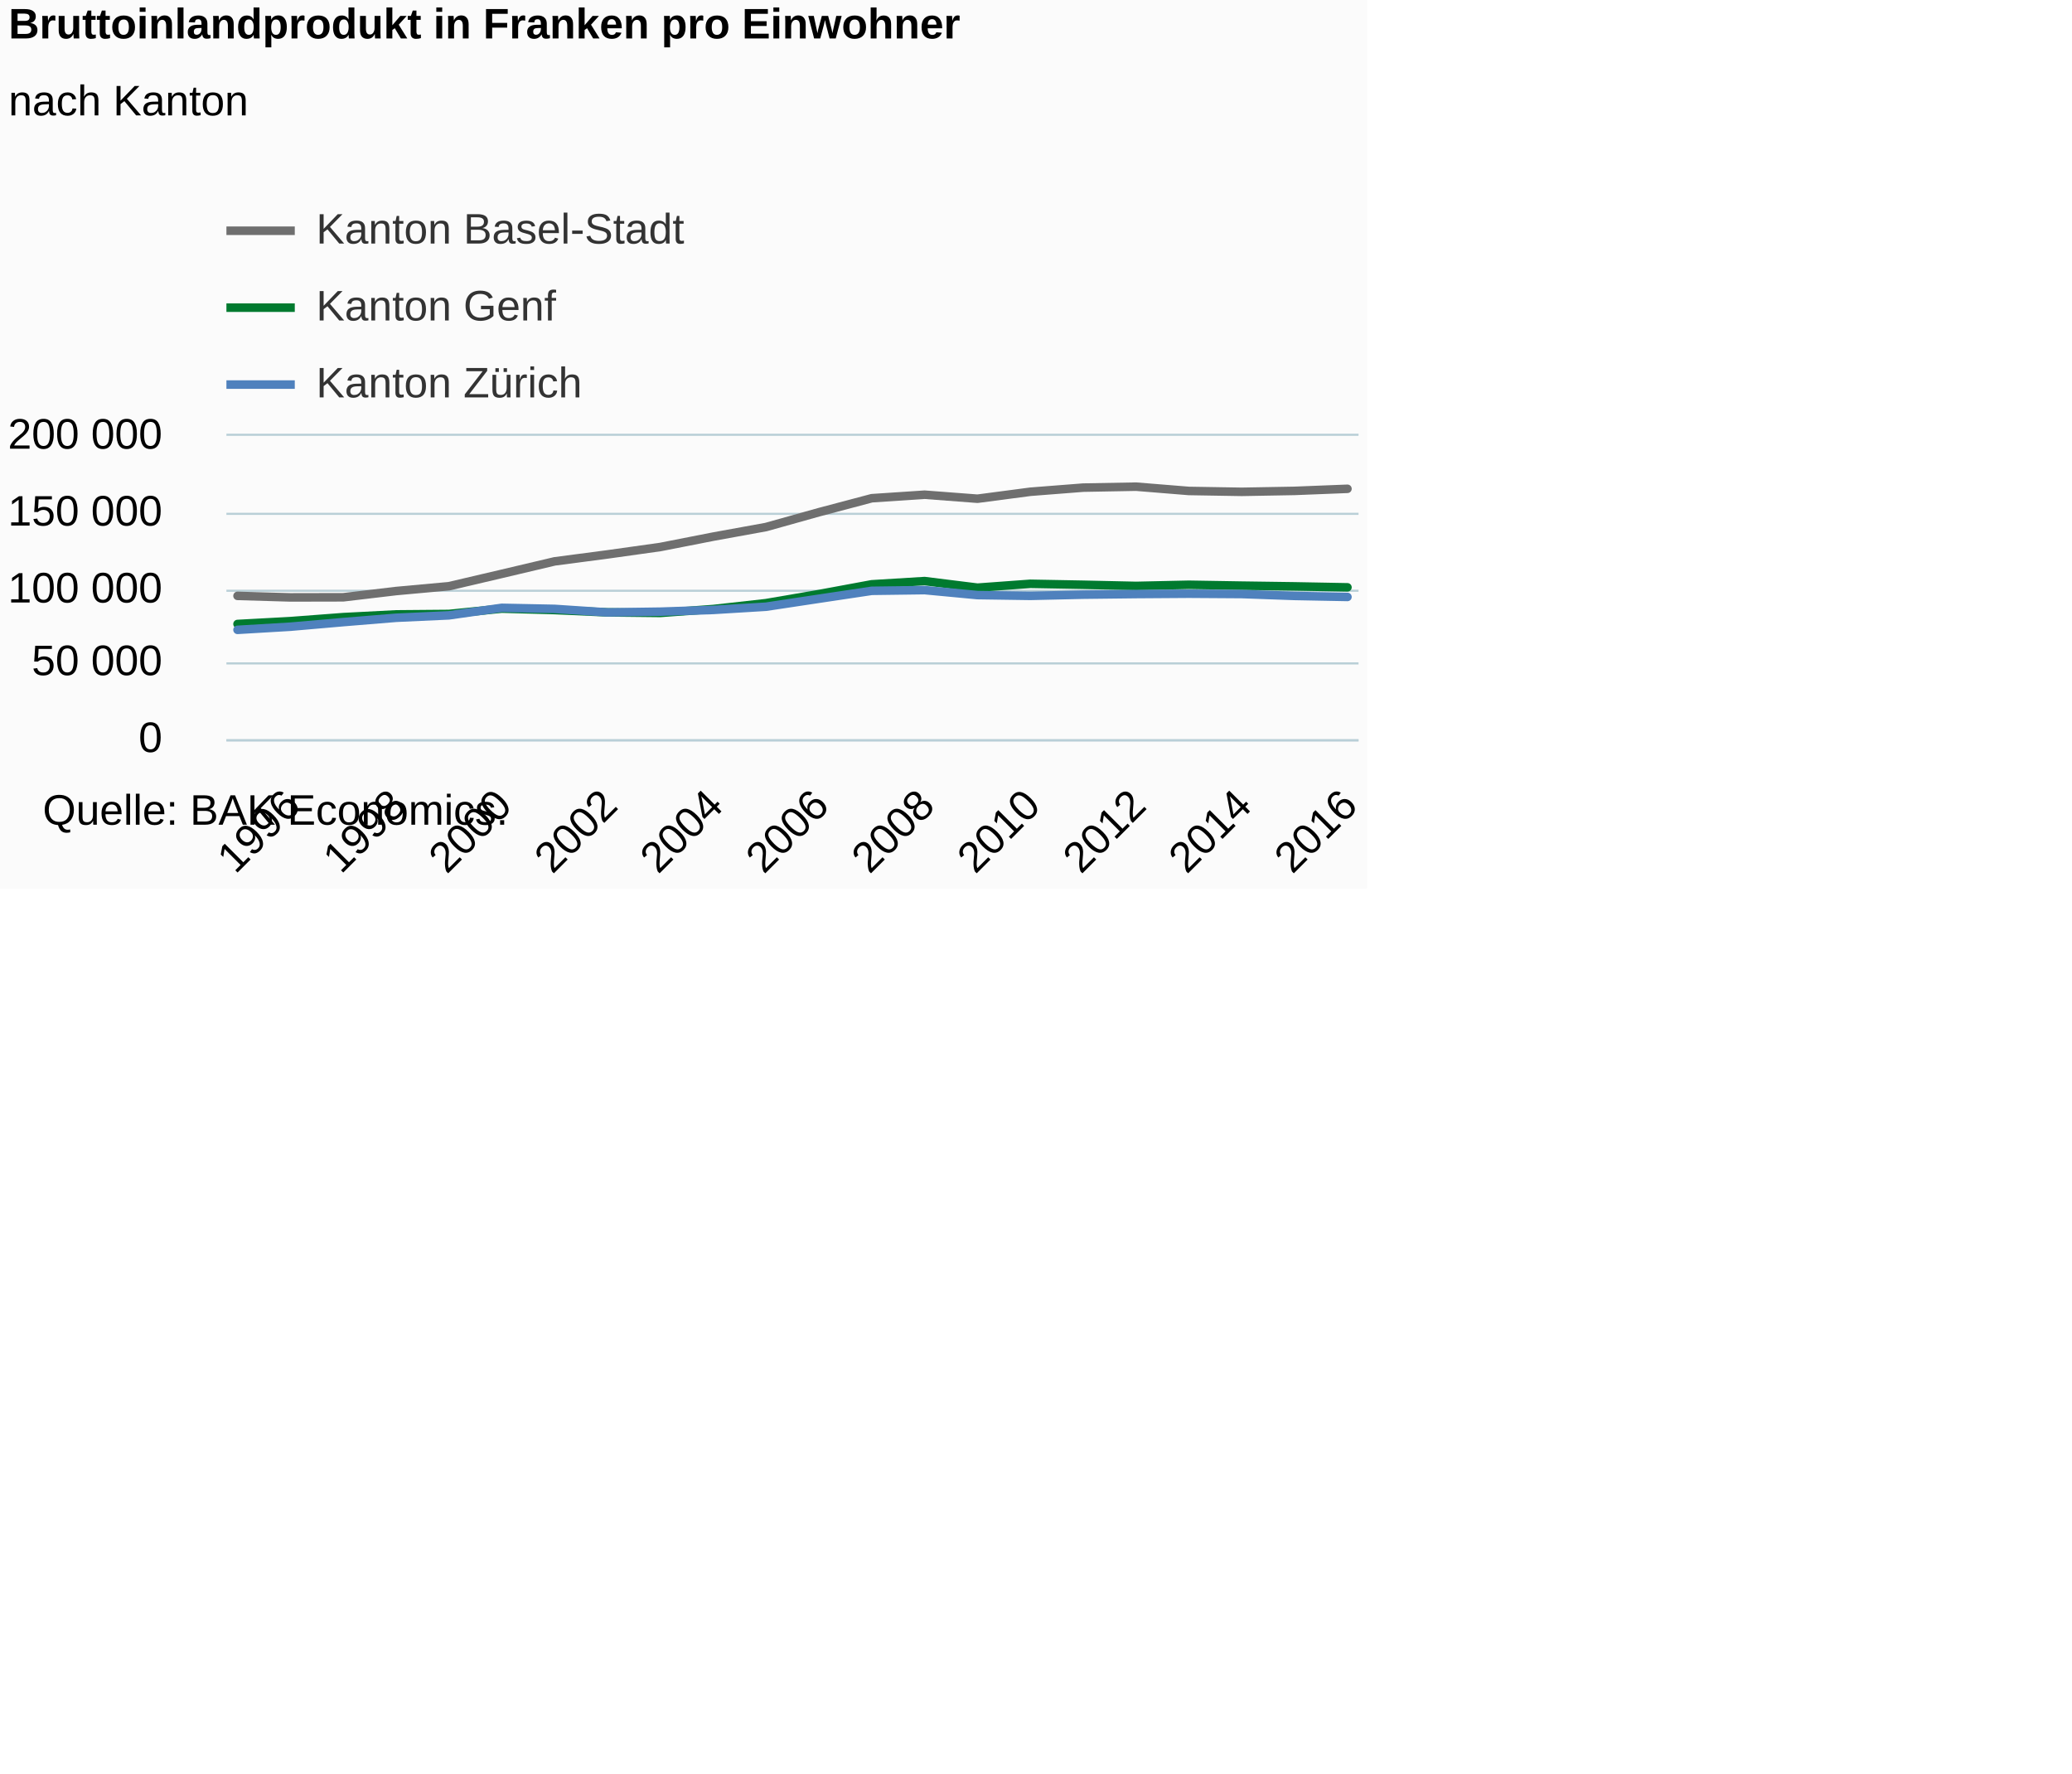
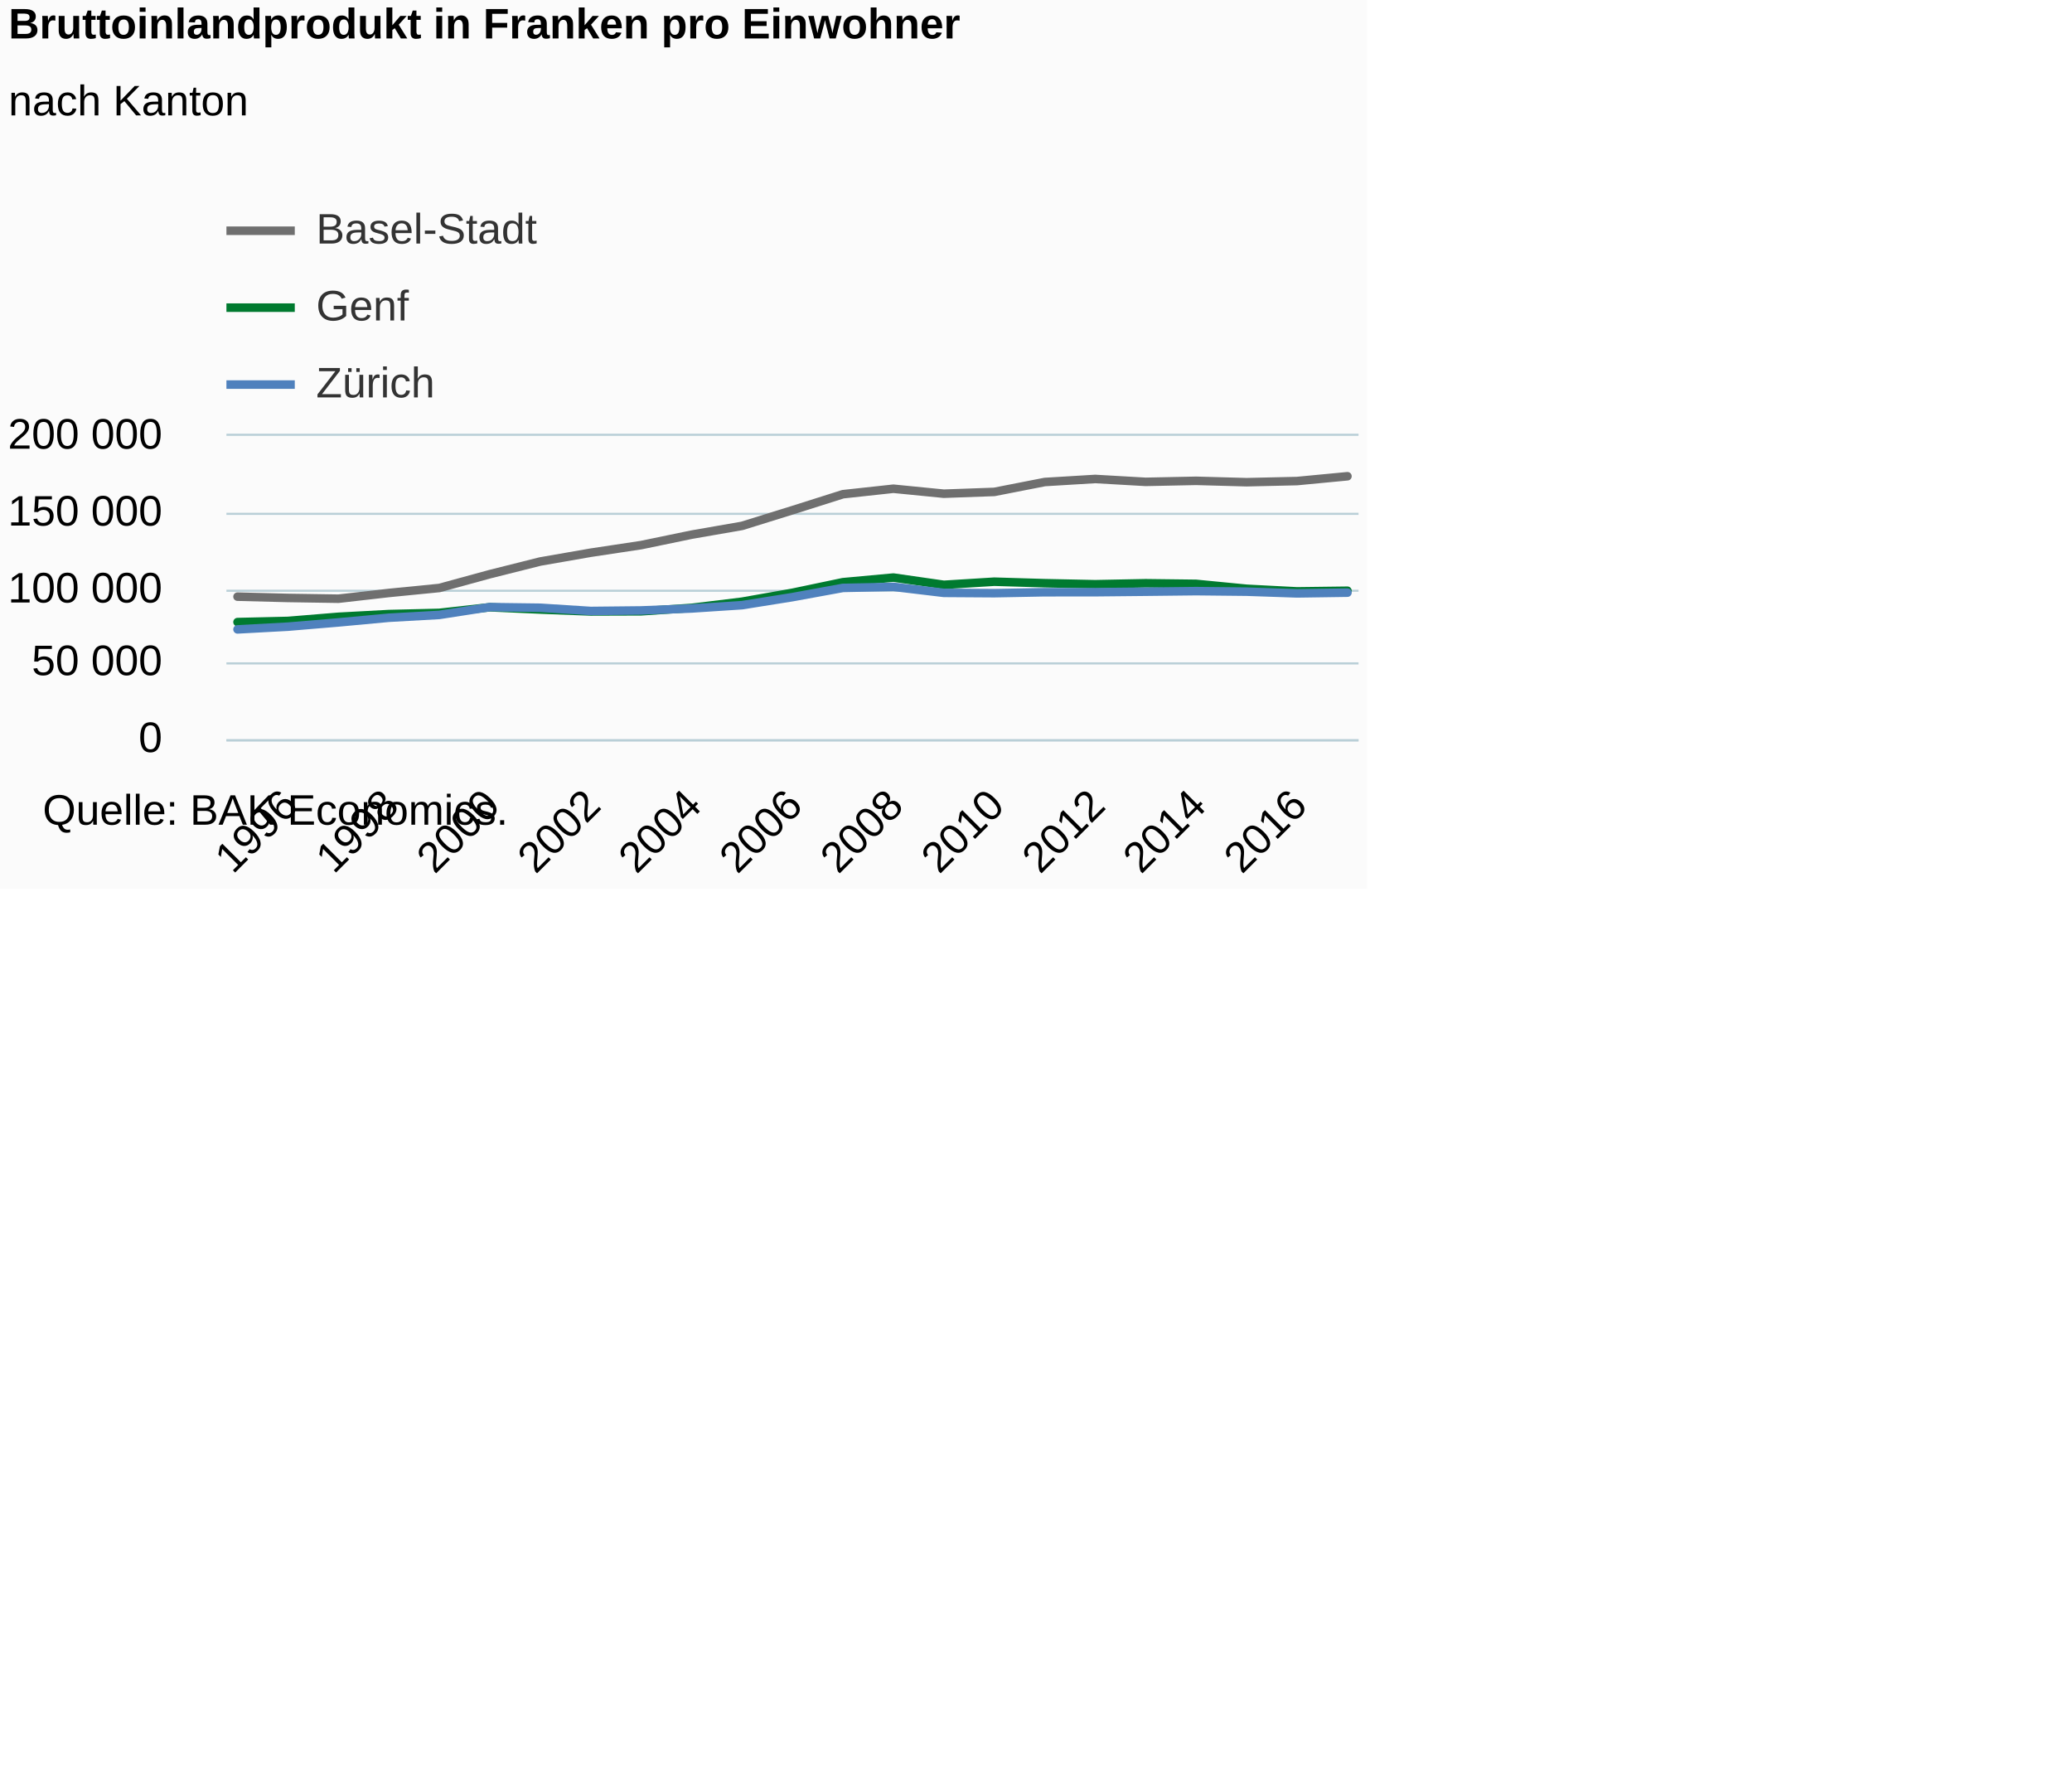
<svg xmlns="http://www.w3.org/2000/svg" version="1.1" class="highcharts-root" style="font-family:Arial;font-size:12px;" viewBox="0 0 485 415">
  <defs>
-     <clipPath id="highcharts-28tquq4-6">
+     <clipPath id="highcharts-1aba2q0-6">
      <rect x="0" y="0" width="265" height="71" fill="none" />
    </clipPath>
-     <clipPath id="highcharts-28tquq4-7">
+     <clipPath id="highcharts-1aba2q0-7">
      <rect x="0" y="0" width="265" height="71" fill="none" />
    </clipPath>
  </defs>
  <rect fill="#fbfbfb" class="highcharts-background" x="0" y="0" width="320" height="208" rx="0" ry="0" />
  <rect fill="none" class="highcharts-plot-background" x="53" y="102" width="265" height="71" />
  <g class="highcharts-pane-group" data-z-index="0" />
  <g class="highcharts-grid highcharts-xaxis-grid " data-z-index="1">
-     <path fill="none" data-z-index="1" class="highcharts-grid-line" d="M 67.5 102 L 67.5 173" opacity="1" />
-     <path fill="none" data-z-index="1" class="highcharts-grid-line" d="M 92.5 102 L 92.5 173" opacity="1" />
-     <path fill="none" data-z-index="1" class="highcharts-grid-line" d="M 116.5 102 L 116.5 173" opacity="1" />
-     <path fill="none" data-z-index="1" class="highcharts-grid-line" d="M 141.5 102 L 141.5 173" opacity="1" />
-     <path fill="none" data-z-index="1" class="highcharts-grid-line" d="M 166.5 102 L 166.5 173" opacity="1" />
-     <path fill="none" data-z-index="1" class="highcharts-grid-line" d="M 191.5 102 L 191.5 173" opacity="1" />
-     <path fill="none" data-z-index="1" class="highcharts-grid-line" d="M 215.5 102 L 215.5 173" opacity="1" />
-     <path fill="none" data-z-index="1" class="highcharts-grid-line" d="M 240.5 102 L 240.5 173" opacity="1" />
-     <path fill="none" data-z-index="1" class="highcharts-grid-line" d="M 265.5 102 L 265.5 173" opacity="1" />
-     <path fill="none" data-z-index="1" class="highcharts-grid-line" d="M 290.5 102 L 290.5 173" opacity="1" />
-     <path fill="none" data-z-index="1" class="highcharts-grid-line" d="M 314.5 102 L 314.5 173" opacity="1" />
+     <path fill="none" data-z-index="1" class="highcharts-grid-line" d="M 66.5 102 L 66.5 173" opacity="1" />
+     <path fill="none" data-z-index="1" class="highcharts-grid-line" d="M 90.5 102 L 90.5 173" opacity="1" />
+     <path fill="none" data-z-index="1" class="highcharts-grid-line" d="M 114.5 102 L 114.5 173" opacity="1" />
+     <path fill="none" data-z-index="1" class="highcharts-grid-line" d="M 137.5 102 L 137.5 173" opacity="1" />
+     <path fill="none" data-z-index="1" class="highcharts-grid-line" d="M 161.5 102 L 161.5 173" opacity="1" />
+     <path fill="none" data-z-index="1" class="highcharts-grid-line" d="M 185.5 102 L 185.5 173" opacity="1" />
+     <path fill="none" data-z-index="1" class="highcharts-grid-line" d="M 208.5 102 L 208.5 173" opacity="1" />
+     <path fill="none" data-z-index="1" class="highcharts-grid-line" d="M 232.5 102 L 232.5 173" opacity="1" />
+     <path fill="none" data-z-index="1" class="highcharts-grid-line" d="M 255.5 102 L 255.5 173" opacity="1" />
+     <path fill="none" data-z-index="1" class="highcharts-grid-line" d="M 279.5 102 L 279.5 173" opacity="1" />
+     <path fill="none" data-z-index="1" class="highcharts-grid-line" d="M 303.5 102 L 303.5 173" opacity="1" />
  </g>
  <g class="highcharts-grid highcharts-yaxis-grid " data-z-index="1">
    <path fill="none" stroke="#B9CFD7" stroke-width="0.5" data-z-index="1" class="highcharts-grid-line" d="M 53 173.25 L 318 173.25" opacity="1" />
    <path fill="none" stroke="#B9CFD7" stroke-width="0.5" data-z-index="1" class="highcharts-grid-line" d="M 53 155.25 L 318 155.25" opacity="1" />
    <path fill="none" stroke="#B9CFD7" stroke-width="0.5" data-z-index="1" class="highcharts-grid-line" d="M 53 138.25 L 318 138.25" opacity="1" />
    <path fill="none" stroke="#B9CFD7" stroke-width="0.5" data-z-index="1" class="highcharts-grid-line" d="M 53 120.25 L 318 120.25" opacity="1" />
    <path fill="none" stroke="#B9CFD7" stroke-width="0.5" data-z-index="1" class="highcharts-grid-line" d="M 53 101.75 L 318 101.75" opacity="1" />
  </g>
  <rect fill="none" class="highcharts-plot-border" data-z-index="1" x="53" y="102" width="265" height="71" />
  <g class="highcharts-axis highcharts-xaxis " data-z-index="2">
    <path fill="none" class="highcharts-axis-line" stroke="#B9CFD7" stroke-width="0.5" data-z-index="7" d="M 53 173.25 L 318 173.25" />
  </g>
  <g class="highcharts-axis highcharts-yaxis " data-z-index="2">
    <path fill="none" class="highcharts-axis-line" data-z-index="7" d="M 53 102 L 53 173" />
  </g>
  <g class="highcharts-series-group" data-z-index="3">
-     <g data-z-index="0.1" class="highcharts-series highcharts-series-0 highcharts-line-series " transform="translate(53,102) scale(1 1)" clip-path="url(#highcharts-28tquq4-7)">
-       <path fill="none" d="M 2.598 37.448 L 14.97 37.809 L 27.341 37.782 L 39.713 36.319 L 52.085 35.189 L 64.456 32.293 L 76.828 29.372 L 89.199 27.746 L 101.571 26.011 L 113.943 23.585 L 126.314 21.338 L 138.686 17.873 L 151.057 14.596 L 163.429 13.773 L 175.801 14.713 L 188.172 13.083 L 200.544 12.117 L 212.915 11.892 L 225.287 12.895 L 237.659 13.1 L 250.03 12.879 L 262.402 12.391" class="highcharts-graph" data-z-index="1" stroke="#6F6F6F" stroke-width="2" stroke-linejoin="round" stroke-linecap="round" />
+     <g data-z-index="0.1" class="highcharts-series highcharts-series-0 highcharts-line-series " transform="translate(53,102) scale(1 1)" clip-path="url(#highcharts-1aba2q0-7)">
+       <path fill="none" d="M 2.598 37.632 L 14.407 37.934 L 26.217 38.114 L 38.026 36.769 L 49.835 35.602 L 61.644 32.374 L 73.454 29.408 L 85.263 27.349 L 97.072 25.569 L 108.881 23.124 L 120.691 21.068 L 132.5 17.398 L 144.309 13.657 L 156.119 12.374 L 167.928 13.541 L 179.737 13.117 L 191.546 10.803 L 203.356 10.089 L 215.165 10.766 L 226.974 10.524 L 238.783 10.849 L 250.593 10.58 L 262.402 9.454" class="highcharts-graph" data-z-index="1" stroke="#6F6F6F" stroke-width="2" stroke-linejoin="round" stroke-linecap="round" />
    </g>
    <g data-z-index="0.1" class="highcharts-markers highcharts-series-0 highcharts-line-series " transform="translate(53,102) scale(1 1)" clip-path="none" />
-     <g data-z-index="0.1" class="highcharts-series highcharts-series-1 highcharts-line-series " transform="translate(53,102) scale(1 1)" clip-path="url(#highcharts-28tquq4-7)">
-       <path fill="none" d="M 2.598 44.03 L 14.97 43.361 L 27.341 42.425 L 39.713 41.785 L 52.085 41.681 L 64.456 40.432 L 76.828 40.769 L 89.199 41.311 L 101.571 41.441 L 113.943 40.526 L 126.314 39.15 L 138.686 37.028 L 151.057 34.741 L 163.429 33.987 L 175.801 35.528 L 188.172 34.623 L 200.544 34.848 L 212.915 35.118 L 225.287 34.849 L 237.659 35.052 L 250.03 35.224 L 262.402 35.453" class="highcharts-graph" data-z-index="1" stroke="#007A2F" stroke-width="2" stroke-linejoin="round" stroke-linecap="round" />
+     <g data-z-index="0.1" class="highcharts-series highcharts-series-1 highcharts-line-series " transform="translate(53,102) scale(1 1)" clip-path="url(#highcharts-1aba2q0-7)">
+       <path fill="none" d="M 2.598 43.584 L 14.407 43.313 L 26.217 42.344 L 38.026 41.709 L 49.835 41.427 L 61.644 40.113 L 73.454 40.647 L 85.263 41.098 L 97.072 41.06 L 108.881 40.255 L 120.691 38.809 L 132.5 36.726 L 144.309 34.25 L 156.119 33.164 L 167.928 34.861 L 179.737 34.13 L 191.546 34.481 L 203.356 34.724 L 215.165 34.491 L 226.974 34.636 L 238.783 35.786 L 250.593 36.396 L 262.402 36.247" class="highcharts-graph" data-z-index="1" stroke="#007A2F" stroke-width="2" stroke-linejoin="round" stroke-linecap="round" />
    </g>
    <g data-z-index="0.1" class="highcharts-markers highcharts-series-1 highcharts-line-series " transform="translate(53,102) scale(1 1)" clip-path="none" />
-     <g data-z-index="0.1" class="highcharts-series highcharts-series-2 highcharts-line-series " transform="translate(53,102) scale(1 1)" clip-path="url(#highcharts-28tquq4-7)">
-       <path fill="none" d="M 2.598 45.4 L 14.97 44.667 L 27.341 43.59 L 39.713 42.575 L 52.085 42.006 L 64.456 40.246 L 76.828 40.494 L 89.199 41.316 L 101.571 41.144 L 113.943 40.738 L 126.314 39.986 L 138.686 38.119 L 151.057 36.266 L 163.429 36.102 L 175.801 37.266 L 188.172 37.446 L 200.544 37.166 L 212.915 37.024 L 225.287 36.94 L 237.659 37.021 L 250.03 37.461 L 262.402 37.698" class="highcharts-graph" data-z-index="1" stroke="#4f81bd" stroke-width="2" stroke-linejoin="round" stroke-linecap="round" />
+     <g data-z-index="0.1" class="highcharts-series highcharts-series-2 highcharts-line-series " transform="translate(53,102) scale(1 1)" clip-path="url(#highcharts-1aba2q0-7)">
+       <path fill="none" d="M 2.598 45.293 L 14.407 44.655 L 26.217 43.663 L 38.026 42.567 L 49.835 41.904 L 61.644 40.076 L 73.454 40.23 L 85.263 40.982 L 97.072 40.858 L 108.881 40.397 L 120.691 39.625 L 132.5 37.743 L 144.309 35.584 L 156.119 35.336 L 167.928 36.745 L 179.737 36.821 L 191.546 36.597 L 203.356 36.59 L 215.165 36.473 L 226.974 36.34 L 238.783 36.464 L 250.593 36.868 L 262.402 36.696" class="highcharts-graph" data-z-index="1" stroke="#4f81bd" stroke-width="2" stroke-linejoin="round" stroke-linecap="round" />
    </g>
    <g data-z-index="0.1" class="highcharts-markers highcharts-series-2 highcharts-line-series " transform="translate(53,102) scale(1 1)" clip-path="none" />
  </g>
  <text x="2" text-anchor="start" class="highcharts-title" data-z-index="4" style="color:#000000;font-size:10px;font-weight:bold;fill:#000000;" y="9">
    <tspan>Bruttoinlandprodukt in Franken pro Einwohner</tspan>
  </text>
  <text x="2" text-anchor="start" class="highcharts-subtitle" data-z-index="4" style="color:#000000;font-size:10px;font-weight:normal;font-family:Arial;fill:#000000;" y="27">
    <tspan>nach Kanton</tspan>
  </text>
  <g class="highcharts-legend" data-z-index="7" transform="translate(52,43)">
    <rect fill="none" class="highcharts-legend-box" rx="0" ry="0" x="0" y="0" width="282" height="56" visibility="visible" />
    <g data-z-index="1">
      <g>
        <g class="highcharts-legend-item highcharts-line-series highcharts-color-undefined highcharts-series-0" data-z-index="1" transform="translate(1,1)">
          <path fill="none" d="M 0 10 L 16 10" class="highcharts-graph" stroke="#6F6F6F" stroke-width="2" />
          <text x="21" style="color:#333333;font-size:10px;font-weight:normal;cursor:pointer;fill:#333333;" text-anchor="start" data-z-index="2" y="13">
-             <tspan>Kanton Basel-Stadt</tspan>
+             <tspan>Basel-Stadt</tspan>
          </text>
        </g>
        <g class="highcharts-legend-item highcharts-line-series highcharts-color-undefined highcharts-series-1" data-z-index="1" transform="translate(1,19)">
          <path fill="none" d="M 0 10 L 16 10" class="highcharts-graph" stroke="#007A2F" stroke-width="2" />
          <text x="21" y="13" style="color:#333333;font-size:10px;font-weight:normal;cursor:pointer;fill:#333333;" text-anchor="start" data-z-index="2">
-             <tspan>Kanton Genf</tspan>
+             <tspan>Genf</tspan>
          </text>
        </g>
        <g class="highcharts-legend-item highcharts-line-series highcharts-color-undefined highcharts-series-2" data-z-index="1" transform="translate(1,37)">
          <path fill="none" d="M 0 10 L 16 10" class="highcharts-graph" stroke="#4f81bd" stroke-width="2" />
          <text x="21" y="13" style="color:#333333;font-size:10px;font-weight:normal;cursor:pointer;fill:#333333;" text-anchor="start" data-z-index="2">
-             <tspan>Kanton Zürich</tspan>
+             <tspan>Zürich</tspan>
          </text>
        </g>
      </g>
    </g>
  </g>
  <g class="highcharts-axis-labels highcharts-xaxis-labels " data-z-index="7">
-     <text x="70.798" style="color:#000000;cursor:default;font-size:10;fill:#000000;" text-anchor="end" transform="translate(0,0) rotate(-45 70.79808 189)" y="189" opacity="1">1996</text>
-     <text x="95.541" style="color:#000000;cursor:default;font-size:10;fill:#000000;" text-anchor="end" transform="translate(0,0) rotate(-45 95.54131 189)" y="189" opacity="1">1998</text>
-     <text x="120.285" style="color:#000000;cursor:default;font-size:10;fill:#000000;" text-anchor="end" transform="translate(0,0) rotate(-45 120.2845 189)" y="189" opacity="1">2000</text>
-     <text x="145.028" style="color:#000000;cursor:default;font-size:10;fill:#000000;" text-anchor="end" transform="translate(0,0) rotate(-45 145.0278 189)" y="189" opacity="1">2002</text>
-     <text x="169.771" style="color:#000000;cursor:default;font-size:10;fill:#000000;" text-anchor="end" transform="translate(0,0) rotate(-45 169.771 189)" y="189" opacity="1">2004</text>
-     <text x="194.514" style="color:#000000;cursor:default;font-size:10;fill:#000000;" text-anchor="end" transform="translate(0,0) rotate(-45 194.5142 189)" y="189" opacity="1">2006</text>
-     <text x="219.257" style="color:#000000;cursor:default;font-size:10;fill:#000000;" text-anchor="end" transform="translate(0,0) rotate(-45 219.2575 189)" y="189" opacity="1">2008</text>
-     <text x="244.001" style="color:#000000;cursor:default;font-size:10;fill:#000000;" text-anchor="end" transform="translate(0,0) rotate(-45 244.0007 189)" y="189" opacity="1">2010</text>
-     <text x="268.744" style="color:#000000;cursor:default;font-size:10;fill:#000000;" text-anchor="end" transform="translate(0,0) rotate(-45 268.7439 189)" y="189" opacity="1">2012</text>
-     <text x="293.487" style="color:#000000;cursor:default;font-size:10;fill:#000000;" text-anchor="end" transform="translate(0,0) rotate(-45 293.4872 189)" y="189" opacity="1">2014</text>
-     <text x="318.23" style="color:#000000;cursor:default;font-size:10;fill:#000000;" text-anchor="end" transform="translate(0,0) rotate(-45 318.2304 189)" y="189" opacity="1">2016</text>
+     <text x="70.236" style="color:#000000;cursor:default;font-size:10;fill:#000000;" text-anchor="end" transform="translate(0,0) rotate(-45 70.23574 189)" y="189" opacity="1">1996</text>
+     <text x="93.854" style="color:#000000;cursor:default;font-size:10;fill:#000000;" text-anchor="end" transform="translate(0,0) rotate(-45 93.85427 189)" y="189" opacity="1">1998</text>
+     <text x="117.473" style="color:#000000;cursor:default;font-size:10;fill:#000000;" text-anchor="end" transform="translate(0,0) rotate(-45 117.4728 189)" y="189" opacity="1">2000</text>
+     <text x="141.091" style="color:#000000;cursor:default;font-size:10;fill:#000000;" text-anchor="end" transform="translate(0,0) rotate(-45 141.0914 189)" y="189" opacity="1">2002</text>
+     <text x="164.71" style="color:#000000;cursor:default;font-size:10;fill:#000000;" text-anchor="end" transform="translate(0,0) rotate(-45 164.7099 189)" y="189" opacity="1">2004</text>
+     <text x="188.328" style="color:#000000;cursor:default;font-size:10;fill:#000000;" text-anchor="end" transform="translate(0,0) rotate(-45 188.3284 189)" y="189" opacity="1">2006</text>
+     <text x="211.947" style="color:#000000;cursor:default;font-size:10;fill:#000000;" text-anchor="end" transform="translate(0,0) rotate(-45 211.947 189)" y="189" opacity="1">2008</text>
+     <text x="235.566" style="color:#000000;cursor:default;font-size:10;fill:#000000;" text-anchor="end" transform="translate(0,0) rotate(-45 235.5655 189)" y="189" opacity="1">2010</text>
+     <text x="259.184" style="color:#000000;cursor:default;font-size:10;fill:#000000;" text-anchor="end" transform="translate(0,0) rotate(-45 259.184 189)" y="189" opacity="1">2012</text>
+     <text x="282.803" style="color:#000000;cursor:default;font-size:10;fill:#000000;" text-anchor="end" transform="translate(0,0) rotate(-45 282.8026 189)" y="189" opacity="1">2014</text>
+     <text x="306.421" style="color:#000000;cursor:default;font-size:10;fill:#000000;" text-anchor="end" transform="translate(0,0) rotate(-45 306.4211 189)" y="189" opacity="1">2016</text>
  </g>
  <g class="highcharts-axis-labels highcharts-yaxis-labels " data-z-index="7">
    <text x="38" style="color:#000000;cursor:default;font-size:10;fill:#000000;" text-anchor="end" transform="translate(0,0)" y="176" opacity="1">0</text>
    <text x="38" style="color:#000000;cursor:default;font-size:10;fill:#000000;" text-anchor="end" transform="translate(0,0)" y="158" opacity="1">
      <tspan>50 000</tspan>
    </text>
    <text x="38" style="color:#000000;cursor:default;font-size:10;fill:#000000;" text-anchor="end" transform="translate(0,0)" y="141" opacity="1">
      <tspan>100 000</tspan>
    </text>
    <text x="38" style="color:#000000;cursor:default;font-size:10;fill:#000000;" text-anchor="end" transform="translate(0,0)" y="123" opacity="1">
      <tspan>150 000</tspan>
    </text>
    <text x="38" style="color:#000000;cursor:default;font-size:10;fill:#000000;" text-anchor="end" transform="translate(0,0)" y="105" opacity="1">
      <tspan>200 000</tspan>
    </text>
  </g>
  <text x="10" class="highcharts-credits" text-anchor="start" data-z-index="8" style="cursor:default;color:#000000;font-size:10px;fill:#000000;" y="193">
    <tspan>Quelle: BAK Economics.</tspan>
  </text>
</svg>
